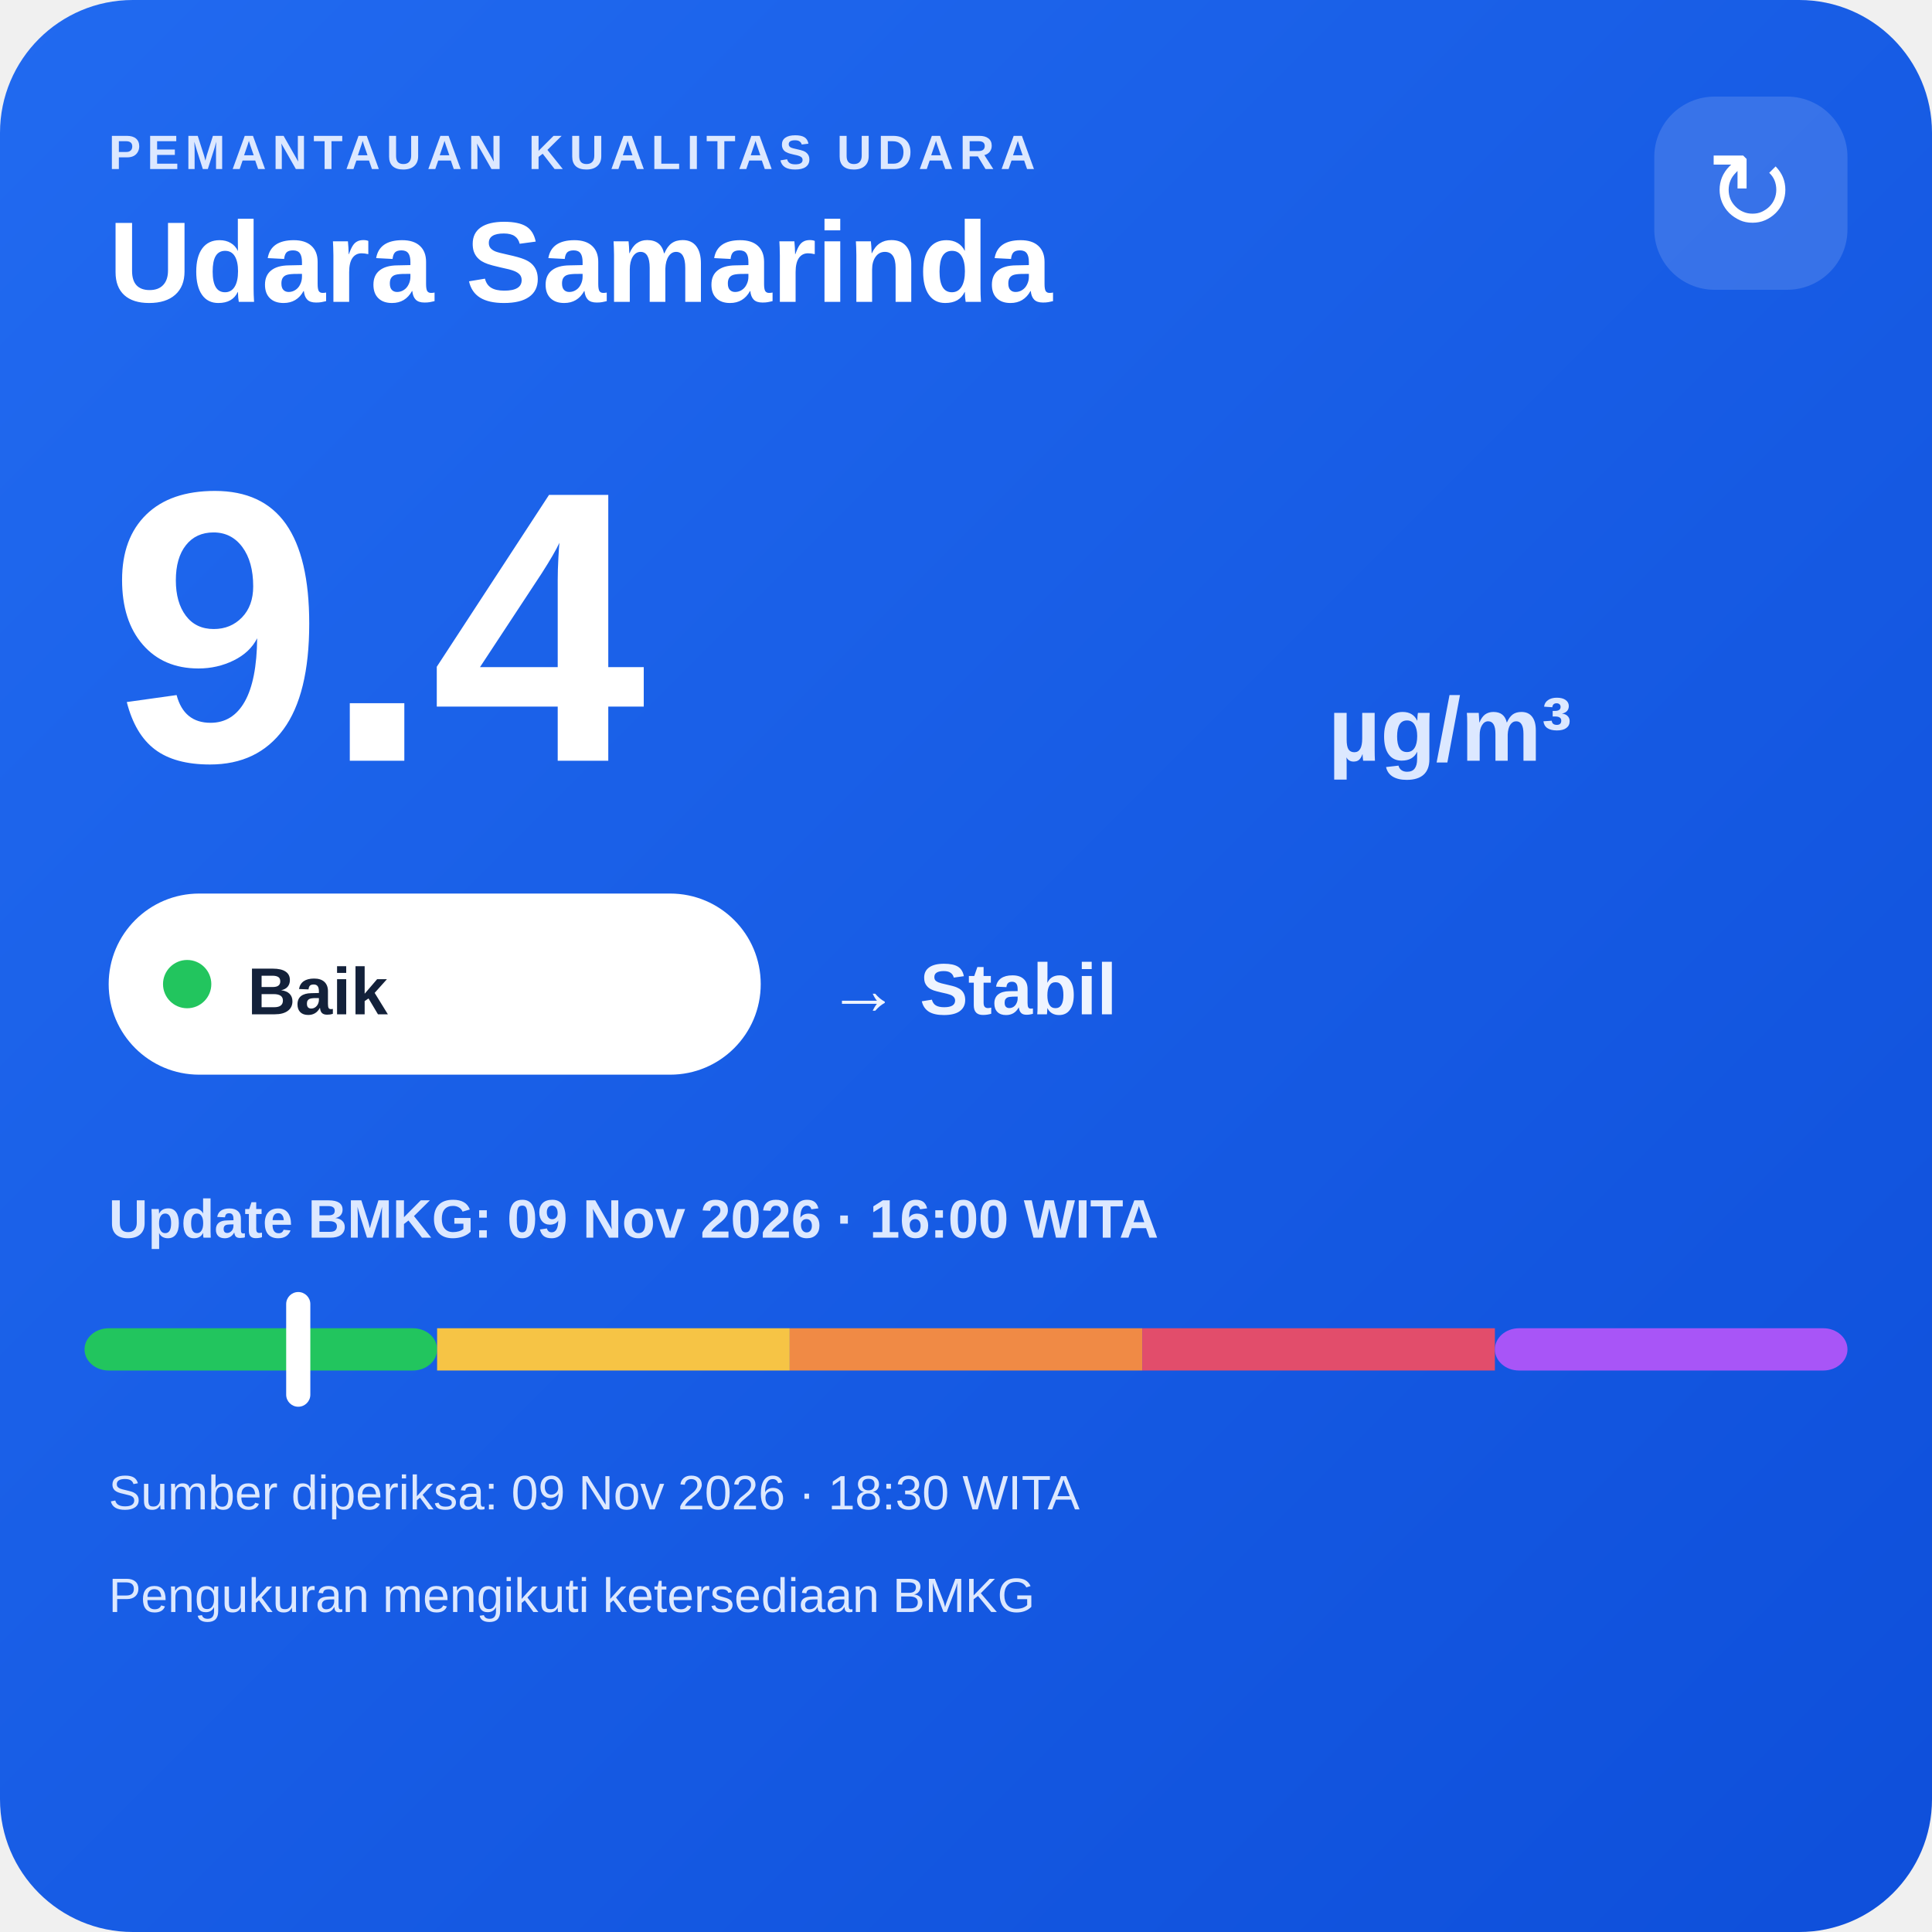
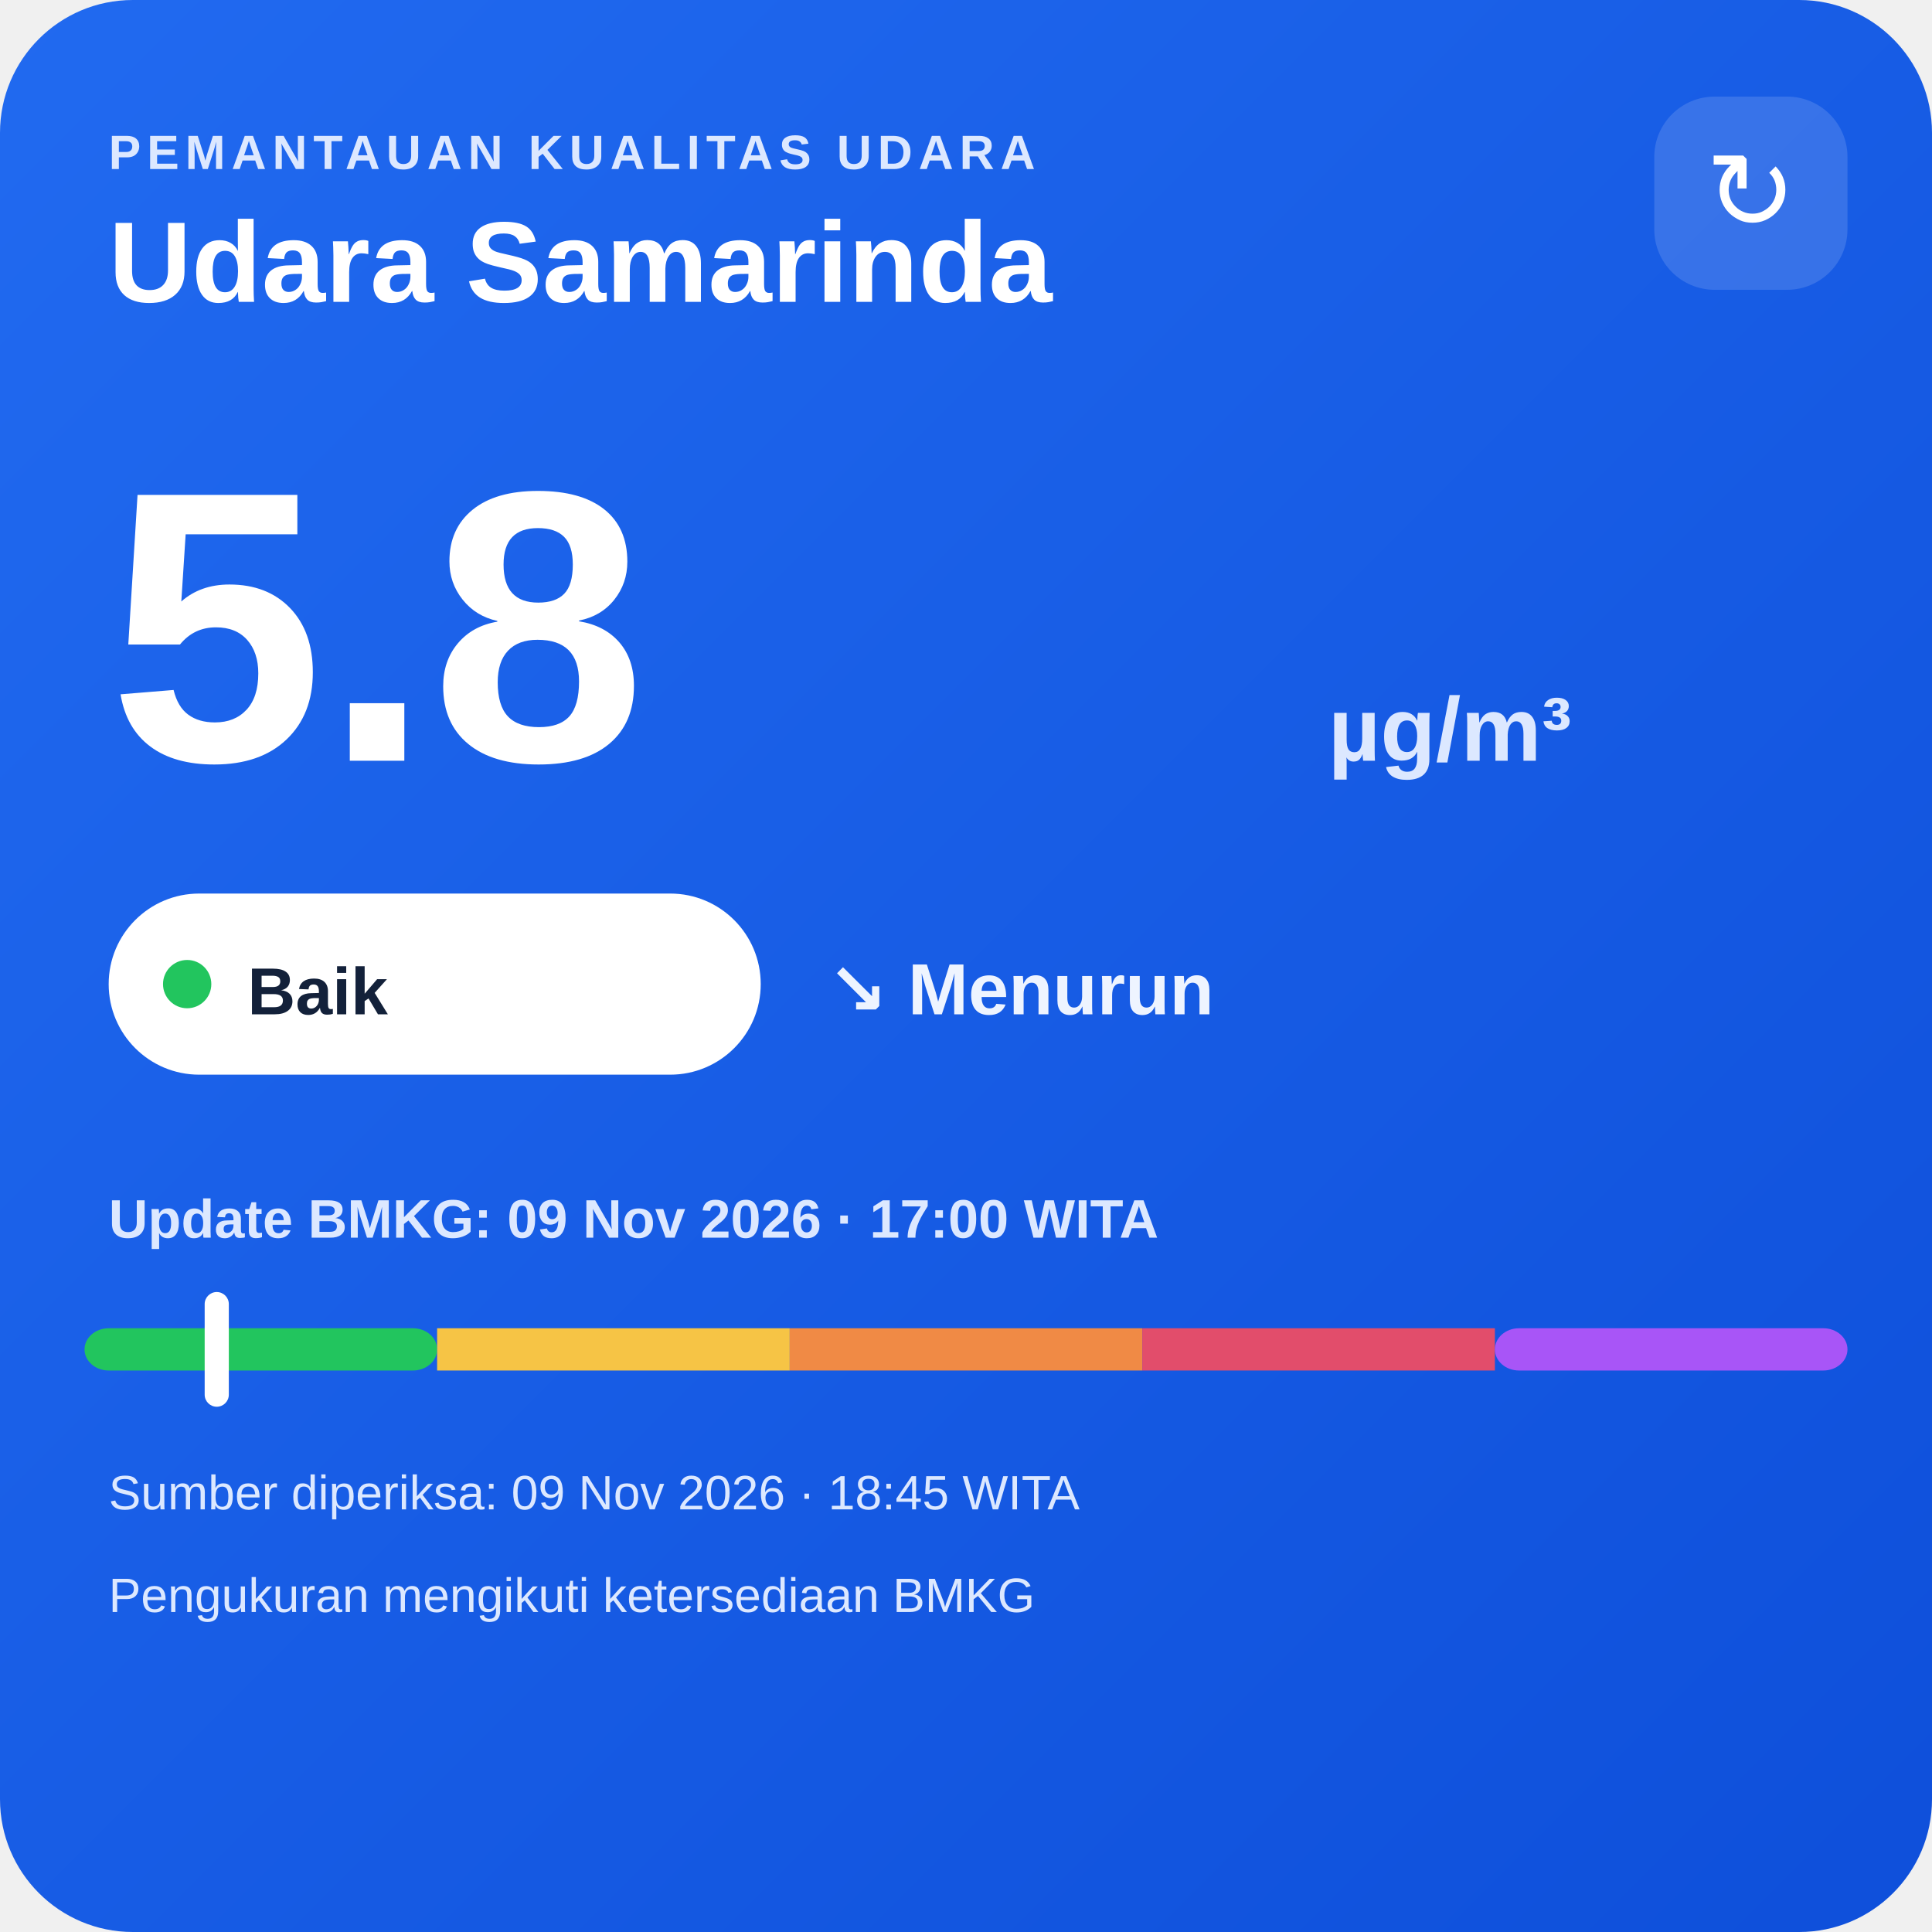
<svg xmlns="http://www.w3.org/2000/svg" width="320" height="320" viewBox="0 0 320 320">
  <defs>
    <linearGradient id="bg" x1="0" y1="0" x2="1" y2="1">
      <stop offset="0" stop-color="#216af0" />
      <stop offset="1" stop-color="#0e4fda" />
    </linearGradient>
  </defs>
  <rect width="320" height="320" rx="22" fill="url(#bg)" />
  <text x="18" y="28" fill="#dce8ff" font-family="Arial,sans-serif" font-size="8" font-weight="700" letter-spacing="1">PEMANTAUAN KUALITAS UDARA</text>
  <text x="18" y="50" fill="#ffffff" font-family="Arial,sans-serif" font-size="19" font-weight="700">Udara Samarinda</text>
  <rect x="274" y="16" width="32" height="32" rx="10" fill="#ffffff" fill-opacity=".14" />
  <text x="290" y="38" text-anchor="middle" fill="#ffffff" font-family="Arial,sans-serif" font-size="18">↻</text>
-   <text x="18" y="126" fill="#ffffff" font-family="Arial,sans-serif" font-size="64" font-weight="800">9.4</text>
+   <text x="18" y="126" fill="#ffffff" font-family="Arial,sans-serif" font-size="64" font-weight="800">5.8</text>
  <text x="220" y="126" fill="#dce8ff" font-family="Arial,sans-serif" font-size="15" font-weight="700">µg/m³</text>
  <rect x="18" y="148" width="108" height="30" rx="15" fill="#ffffff" />
  <circle cx="31" cy="163" r="4" fill="#22c55e" />
  <text x="41" y="168" fill="#13213a" font-family="Arial,sans-serif" font-size="11" font-weight="700">Baik</text>
-   <text x="137" y="168" fill="#eef4ff" font-family="Arial,sans-serif" font-size="12" font-weight="700">→ Stabil</text>
-   <text x="18" y="205" fill="#dce8ff" font-family="Arial,sans-serif" font-size="9" font-weight="700">Update BMKG: 09 Nov 2026 · 16:00 WITA</text>
+   <text x="137" y="168" fill="#eef4ff" font-family="Arial,sans-serif" font-size="12" font-weight="700">↘ Menurun</text>
+   <text x="18" y="205" fill="#dce8ff" font-family="Arial,sans-serif" font-size="9" font-weight="700">Update BMKG: 09 Nov 2026 · 17:00 WITA</text>
  <rect x="14" y="220" width="58.4" height="7" rx="4" fill="#22c55e" />
  <rect x="72.4" y="220" width="58.4" height="7" fill="#f6c445" />
  <rect x="130.8" y="220" width="58.4" height="7" fill="#f08a45" />
  <rect x="189.2" y="220" width="58.4" height="7" fill="#e24d6b" />
  <rect x="247.6" y="220" width="58.4" height="7" rx="4" fill="#a855f7" />
-   <rect x="47.4" y="214" width="4" height="19" rx="2" fill="#ffffff" />
-   <text x="18" y="250" fill="#dce8ff" font-family="Arial,sans-serif" font-size="8">Sumber diperiksa: 09 Nov 2026 · 18:30 WITA</text>
+   <rect x="33.9" y="214" width="4" height="19" rx="2" fill="#ffffff" />
+   <text x="18" y="250" fill="#dce8ff" font-family="Arial,sans-serif" font-size="8">Sumber diperiksa: 09 Nov 2026 · 18:45 WITA</text>
  <text x="18" y="267" fill="#dce8ff" font-family="Arial,sans-serif" font-size="8">Pengukuran mengikuti ketersediaan BMKG</text>
</svg>
